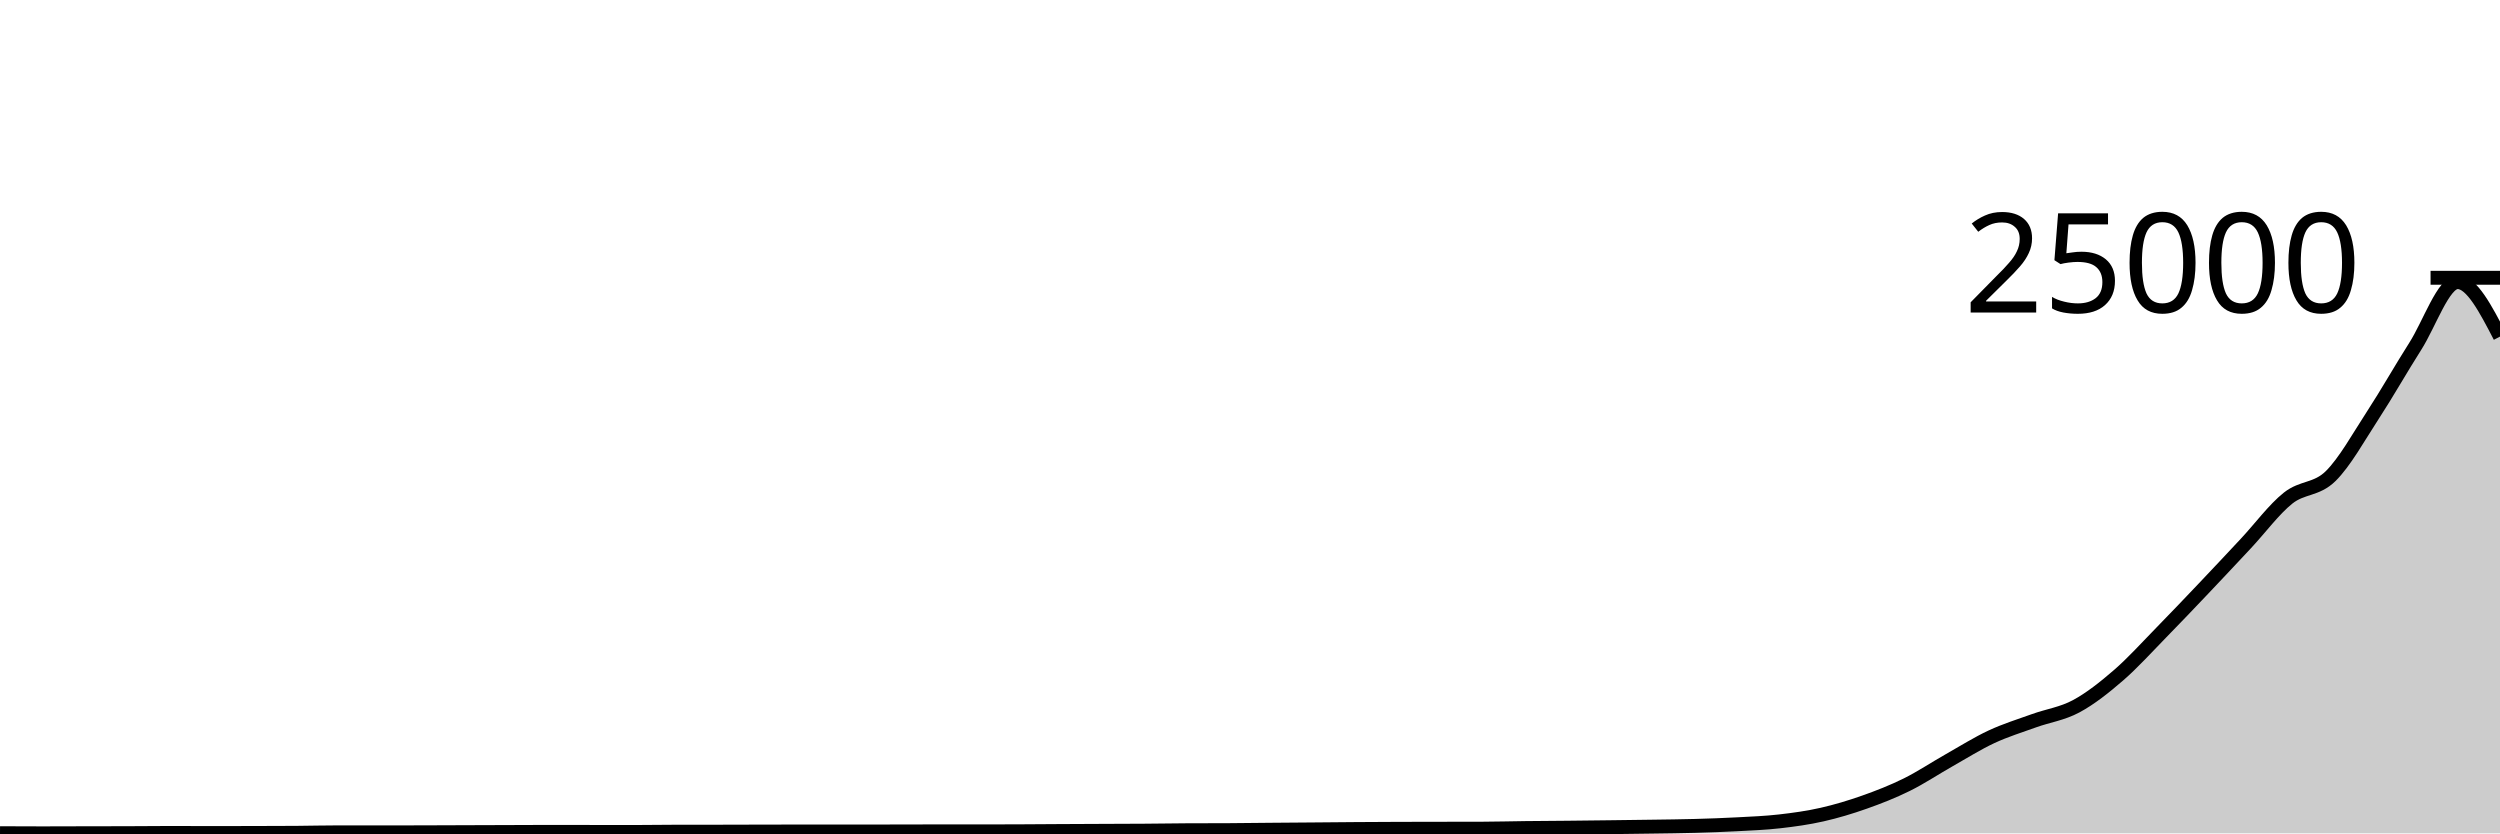
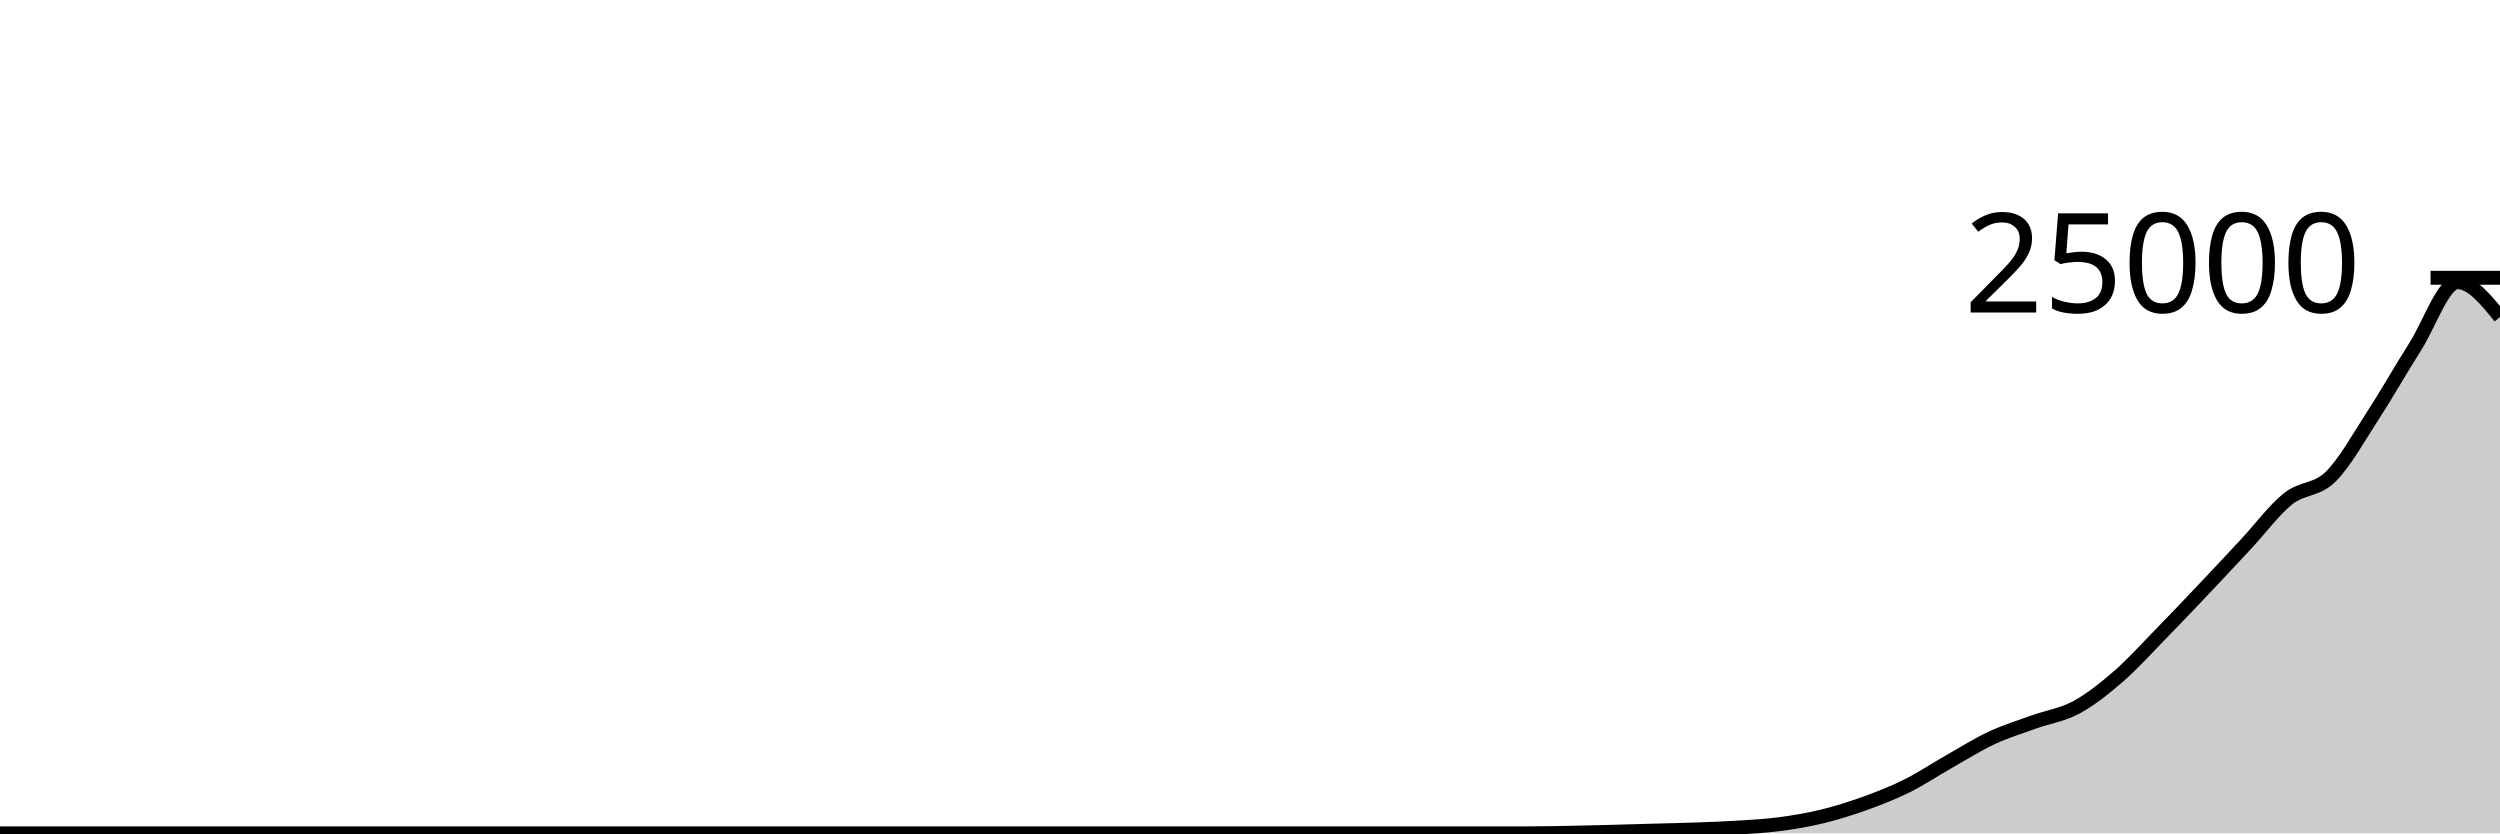
<svg xmlns="http://www.w3.org/2000/svg" viewBox="0 0 180 60">
  <g transform="translate(0,20)">
-     <path class="area" fill="rgba(0, 0, 0, 0.2)" d="M0,39.99C1.017,39.995,2.034,40,3.051,40C4.068,40,5.085,39.994,6.102,39.992C7.119,39.99,8.136,39.99,9.153,39.987C10.169,39.984,11.186,39.971,12.203,39.971C13.22,39.971,14.237,39.978,15.254,39.978C16.271,39.978,17.288,39.976,18.305,39.973C19.322,39.97,20.339,39.969,21.356,39.962C22.373,39.954,23.39,39.927,24.407,39.927C25.424,39.927,26.441,39.931,27.458,39.931C28.475,39.931,29.492,39.928,30.508,39.925C31.525,39.922,32.542,39.917,33.559,39.914C34.576,39.91,35.593,39.908,36.61,39.904C37.627,39.901,38.644,39.893,39.661,39.893C40.678,39.893,41.695,39.897,42.712,39.898C43.729,39.899,44.746,39.901,45.763,39.901C46.78,39.901,47.797,39.881,48.814,39.88C49.831,39.879,50.847,39.88,51.864,39.879C52.881,39.878,53.898,39.873,54.915,39.871C55.932,39.869,56.949,39.866,57.966,39.866C58.983,39.866,60,39.868,61.017,39.868C62.034,39.868,63.051,39.866,64.068,39.864C65.085,39.863,66.102,39.858,67.119,39.858C68.136,39.858,69.153,39.858,70.169,39.858C71.186,39.858,72.203,39.856,73.22,39.853C74.237,39.85,75.254,39.84,76.271,39.834C77.288,39.828,78.305,39.824,79.322,39.82C80.339,39.815,81.356,39.814,82.373,39.807C83.39,39.8,84.407,39.782,85.424,39.777C86.441,39.771,87.458,39.774,88.475,39.769C89.492,39.763,90.508,39.749,91.525,39.74C92.542,39.731,93.559,39.724,94.576,39.716C95.593,39.708,96.61,39.697,97.627,39.69C98.644,39.683,99.661,39.678,100.678,39.674C101.695,39.671,102.712,39.67,103.729,39.668C104.746,39.666,105.763,39.666,106.78,39.663C107.797,39.66,108.814,39.63,109.831,39.619C110.847,39.607,111.864,39.603,112.881,39.593C113.898,39.583,114.915,39.57,115.932,39.558C116.949,39.545,117.966,39.533,118.983,39.518C120,39.503,121.017,39.494,122.034,39.465C123.051,39.437,124.068,39.402,125.085,39.347C126.102,39.293,127.119,39.254,128.136,39.138C129.153,39.022,130.169,38.882,131.186,38.651C132.203,38.421,133.22,38.115,134.237,37.756C135.254,37.397,136.271,37,137.288,36.497C138.305,35.994,139.322,35.313,140.339,34.738C141.356,34.163,142.373,33.521,143.39,33.047C144.407,32.574,145.424,32.262,146.441,31.895C147.458,31.528,148.475,31.395,149.492,30.848C150.508,30.301,151.525,29.493,152.542,28.612C153.559,27.731,154.576,26.6,155.593,25.562C156.61,24.524,157.627,23.454,158.644,22.384C159.661,21.314,160.678,20.228,161.695,19.14C162.712,18.053,163.729,16.669,164.746,15.861C165.763,15.052,166.78,15.283,167.797,14.288C168.814,13.293,169.831,11.45,170.847,9.891C171.864,8.332,172.881,6.53,173.898,4.934C174.915,3.337,175.932,0.311,176.949,0.311C177.966,0.311,178.983,2.274,180,4.236L180,40C178.983,40,177.966,40,176.949,40C175.932,40,174.915,40,173.898,40C172.881,40,171.864,40,170.847,40C169.831,40,168.814,40,167.797,40C166.78,40,165.763,40,164.746,40C163.729,40,162.712,40,161.695,40C160.678,40,159.661,40,158.644,40C157.627,40,156.61,40,155.593,40C154.576,40,153.559,40,152.542,40C151.525,40,150.508,40,149.492,40C148.475,40,147.458,40,146.441,40C145.424,40,144.407,40,143.39,40C142.373,40,141.356,40,140.339,40C139.322,40,138.305,40,137.288,40C136.271,40,135.254,40,134.237,40C133.22,40,132.203,40,131.186,40C130.169,40,129.153,40,128.136,40C127.119,40,126.102,40,125.085,40C124.068,40,123.051,40,122.034,40C121.017,40,120,40,118.983,40C117.966,40,116.949,40,115.932,40C114.915,40,113.898,40,112.881,40C111.864,40,110.847,40,109.831,40C108.814,40,107.797,40,106.78,40C105.763,40,104.746,40,103.729,40C102.712,40,101.695,40,100.678,40C99.661,40,98.644,40,97.627,40C96.61,40,95.593,40,94.576,40C93.559,40,92.542,40,91.525,40C90.508,40,89.492,40,88.475,40C87.458,40,86.441,40,85.424,40C84.407,40,83.39,40,82.373,40C81.356,40,80.339,40,79.322,40C78.305,40,77.288,40,76.271,40C75.254,40,74.237,40,73.22,40C72.203,40,71.186,40,70.169,40C69.153,40,68.136,40,67.119,40C66.102,40,65.085,40,64.068,40C63.051,40,62.034,40,61.017,40C60,40,58.983,40,57.966,40C56.949,40,55.932,40,54.915,40C53.898,40,52.881,40,51.864,40C50.847,40,49.831,40,48.814,40C47.797,40,46.78,40,45.763,40C44.746,40,43.729,40,42.712,40C41.695,40,40.678,40,39.661,40C38.644,40,37.627,40,36.61,40C35.593,40,34.576,40,33.559,40C32.542,40,31.525,40,30.508,40C29.492,40,28.475,40,27.458,40C26.441,40,25.424,40,24.407,40C23.39,40,22.373,40,21.356,40C20.339,40,19.322,40,18.305,40C17.288,40,16.271,40,15.254,40C14.237,40,13.22,40,12.203,40C11.186,40,10.169,40,9.153,40C8.136,40,7.119,40,6.102,40C5.085,40,4.068,40,3.051,40C2.034,40,1.017,40,0,40Z" />
-     <path class="line" stroke="black" fill="none" d="M0,39.99C1.017,39.995,2.034,40,3.051,40C4.068,40,5.085,39.994,6.102,39.992C7.119,39.99,8.136,39.99,9.153,39.987C10.169,39.984,11.186,39.971,12.203,39.971C13.22,39.971,14.237,39.978,15.254,39.978C16.271,39.978,17.288,39.976,18.305,39.973C19.322,39.97,20.339,39.969,21.356,39.962C22.373,39.954,23.39,39.927,24.407,39.927C25.424,39.927,26.441,39.931,27.458,39.931C28.475,39.931,29.492,39.928,30.508,39.925C31.525,39.922,32.542,39.917,33.559,39.914C34.576,39.91,35.593,39.908,36.61,39.904C37.627,39.901,38.644,39.893,39.661,39.893C40.678,39.893,41.695,39.897,42.712,39.898C43.729,39.899,44.746,39.901,45.763,39.901C46.78,39.901,47.797,39.881,48.814,39.88C49.831,39.879,50.847,39.88,51.864,39.879C52.881,39.878,53.898,39.873,54.915,39.871C55.932,39.869,56.949,39.866,57.966,39.866C58.983,39.866,60,39.868,61.017,39.868C62.034,39.868,63.051,39.866,64.068,39.864C65.085,39.863,66.102,39.858,67.119,39.858C68.136,39.858,69.153,39.858,70.169,39.858C71.186,39.858,72.203,39.856,73.22,39.853C74.237,39.85,75.254,39.84,76.271,39.834C77.288,39.828,78.305,39.824,79.322,39.82C80.339,39.815,81.356,39.814,82.373,39.807C83.39,39.8,84.407,39.782,85.424,39.777C86.441,39.771,87.458,39.774,88.475,39.769C89.492,39.763,90.508,39.749,91.525,39.74C92.542,39.731,93.559,39.724,94.576,39.716C95.593,39.708,96.61,39.697,97.627,39.69C98.644,39.683,99.661,39.678,100.678,39.674C101.695,39.671,102.712,39.67,103.729,39.668C104.746,39.666,105.763,39.666,106.78,39.663C107.797,39.66,108.814,39.63,109.831,39.619C110.847,39.607,111.864,39.603,112.881,39.593C113.898,39.583,114.915,39.57,115.932,39.558C116.949,39.545,117.966,39.533,118.983,39.518C120,39.503,121.017,39.494,122.034,39.465C123.051,39.437,124.068,39.402,125.085,39.347C126.102,39.293,127.119,39.254,128.136,39.138C129.153,39.022,130.169,38.882,131.186,38.651C132.203,38.421,133.22,38.115,134.237,37.756C135.254,37.397,136.271,37,137.288,36.497C138.305,35.994,139.322,35.313,140.339,34.738C141.356,34.163,142.373,33.521,143.39,33.047C144.407,32.574,145.424,32.262,146.441,31.895C147.458,31.528,148.475,31.395,149.492,30.848C150.508,30.301,151.525,29.493,152.542,28.612C153.559,27.731,154.576,26.6,155.593,25.562C156.61,24.524,157.627,23.454,158.644,22.384C159.661,21.314,160.678,20.228,161.695,19.14C162.712,18.053,163.729,16.669,164.746,15.861C165.763,15.052,166.78,15.283,167.797,14.288C168.814,13.293,169.831,11.45,170.847,9.891C171.864,8.332,172.881,6.53,173.898,4.934C174.915,3.337,175.932,0.311,176.949,0.311C177.966,0.311,178.983,2.274,180,4.236" />
+     <path class="area" fill="rgba(0, 0, 0, 0.2)" d="M0,40C1.017,40,2.034,40,3.051,40C4.068,40,5.085,40,6.102,40C7.119,40,8.136,40,9.153,40C10.169,40,11.186,40,12.203,40C13.22,40,14.237,40,15.254,40C16.271,40,17.288,40,18.305,40C19.322,40,20.339,40,21.356,40C22.373,40,23.39,40,24.407,40C25.424,40,26.441,40,27.458,40C28.475,40,29.492,40,30.508,40C31.525,40,32.542,40,33.559,40C34.576,40,35.593,40,36.61,40C37.627,40,38.644,40,39.661,40C40.678,40,41.695,40,42.712,40C43.729,40,44.746,40,45.763,40C46.78,40,47.797,40,48.814,40C49.831,40,50.847,40,51.864,40C52.881,40,53.898,40,54.915,40C55.932,40,56.949,40,57.966,40C58.983,40,60,40,61.017,40C62.034,40,63.051,40,64.068,40C65.085,40,66.102,40,67.119,40C68.136,40,69.153,40,70.169,40C71.186,40,72.203,40,73.22,40C74.237,40,75.254,40,76.271,40C77.288,40,78.305,40,79.322,40C80.339,40,81.356,40,82.373,40C83.39,40,84.407,40,85.424,40C86.441,40,87.458,40,88.475,40C89.492,40,90.508,40,91.525,40C92.542,40,93.559,40,94.576,40C95.593,40,96.61,40,97.627,40C98.644,40,99.661,40,100.678,40C101.695,40,102.712,40,103.729,40C104.746,40,105.763,40,106.78,40C107.797,40,108.814,40,109.831,40C110.847,40,111.864,39.98,112.881,39.962C113.898,39.943,114.915,39.917,115.932,39.891C116.949,39.865,117.966,39.833,118.983,39.805C120,39.777,121.017,39.758,122.034,39.722C123.051,39.685,124.068,39.651,125.085,39.587C126.102,39.523,127.119,39.471,128.136,39.338C129.153,39.204,130.169,39.033,131.186,38.786C132.203,38.539,133.22,38.222,134.237,37.856C135.254,37.49,136.271,37.097,137.288,36.592C138.305,36.087,139.322,35.405,140.339,34.829C141.356,34.253,142.373,33.609,143.39,33.134C144.407,32.66,145.424,32.348,146.441,31.981C147.458,31.614,148.475,31.48,149.492,30.931C150.508,30.382,151.525,29.571,152.542,28.688C153.559,27.805,154.576,26.671,155.593,25.63C156.61,24.59,157.627,23.519,158.644,22.446C159.661,21.374,160.678,20.283,161.695,19.194C162.712,18.104,163.729,16.718,164.746,15.907C165.763,15.097,166.78,15.327,167.797,14.33C168.814,13.332,169.831,11.485,170.847,9.922C171.864,8.359,172.881,6.552,173.898,4.952C174.915,3.352,175.932,0.32,176.949,0.32C177.966,0.32,178.983,1.573,180,2.826L180,40C178.983,40,177.966,40,176.949,40C175.932,40,174.915,40,173.898,40C172.881,40,171.864,40,170.847,40C169.831,40,168.814,40,167.797,40C166.78,40,165.763,40,164.746,40C163.729,40,162.712,40,161.695,40C160.678,40,159.661,40,158.644,40C157.627,40,156.61,40,155.593,40C154.576,40,153.559,40,152.542,40C151.525,40,150.508,40,149.492,40C148.475,40,147.458,40,146.441,40C145.424,40,144.407,40,143.39,40C142.373,40,141.356,40,140.339,40C139.322,40,138.305,40,137.288,40C136.271,40,135.254,40,134.237,40C133.22,40,132.203,40,131.186,40C130.169,40,129.153,40,128.136,40C127.119,40,126.102,40,125.085,40C124.068,40,123.051,40,122.034,40C121.017,40,120,40,118.983,40C117.966,40,116.949,40,115.932,40C114.915,40,113.898,40,112.881,40C111.864,40,110.847,40,109.831,40C108.814,40,107.797,40,106.78,40C105.763,40,104.746,40,103.729,40C102.712,40,101.695,40,100.678,40C99.661,40,98.644,40,97.627,40C96.61,40,95.593,40,94.576,40C93.559,40,92.542,40,91.525,40C90.508,40,89.492,40,88.475,40C87.458,40,86.441,40,85.424,40C84.407,40,83.39,40,82.373,40C81.356,40,80.339,40,79.322,40C78.305,40,77.288,40,76.271,40C75.254,40,74.237,40,73.22,40C72.203,40,71.186,40,70.169,40C69.153,40,68.136,40,67.119,40C66.102,40,65.085,40,64.068,40C63.051,40,62.034,40,61.017,40C60,40,58.983,40,57.966,40C56.949,40,55.932,40,54.915,40C53.898,40,52.881,40,51.864,40C50.847,40,49.831,40,48.814,40C47.797,40,46.78,40,45.763,40C44.746,40,43.729,40,42.712,40C41.695,40,40.678,40,39.661,40C38.644,40,37.627,40,36.61,40C35.593,40,34.576,40,33.559,40C32.542,40,31.525,40,30.508,40C29.492,40,28.475,40,27.458,40C26.441,40,25.424,40,24.407,40C23.39,40,22.373,40,21.356,40C20.339,40,19.322,40,18.305,40C17.288,40,16.271,40,15.254,40C14.237,40,13.22,40,12.203,40C11.186,40,10.169,40,9.153,40C8.136,40,7.119,40,6.102,40C5.085,40,4.068,40,3.051,40C2.034,40,1.017,40,0,40Z" />
+     <path class="line" stroke="black" fill="none" d="M0,40C1.017,40,2.034,40,3.051,40C4.068,40,5.085,40,6.102,40C7.119,40,8.136,40,9.153,40C10.169,40,11.186,40,12.203,40C13.22,40,14.237,40,15.254,40C16.271,40,17.288,40,18.305,40C19.322,40,20.339,40,21.356,40C22.373,40,23.39,40,24.407,40C25.424,40,26.441,40,27.458,40C28.475,40,29.492,40,30.508,40C31.525,40,32.542,40,33.559,40C34.576,40,35.593,40,36.61,40C37.627,40,38.644,40,39.661,40C40.678,40,41.695,40,42.712,40C43.729,40,44.746,40,45.763,40C46.78,40,47.797,40,48.814,40C49.831,40,50.847,40,51.864,40C52.881,40,53.898,40,54.915,40C55.932,40,56.949,40,57.966,40C58.983,40,60,40,61.017,40C62.034,40,63.051,40,64.068,40C65.085,40,66.102,40,67.119,40C68.136,40,69.153,40,70.169,40C71.186,40,72.203,40,73.22,40C74.237,40,75.254,40,76.271,40C77.288,40,78.305,40,79.322,40C80.339,40,81.356,40,82.373,40C83.39,40,84.407,40,85.424,40C86.441,40,87.458,40,88.475,40C89.492,40,90.508,40,91.525,40C92.542,40,93.559,40,94.576,40C95.593,40,96.61,40,97.627,40C98.644,40,99.661,40,100.678,40C101.695,40,102.712,40,103.729,40C104.746,40,105.763,40,106.78,40C107.797,40,108.814,40,109.831,40C110.847,40,111.864,39.98,112.881,39.962C113.898,39.943,114.915,39.917,115.932,39.891C116.949,39.865,117.966,39.833,118.983,39.805C120,39.777,121.017,39.758,122.034,39.722C123.051,39.685,124.068,39.651,125.085,39.587C126.102,39.523,127.119,39.471,128.136,39.338C129.153,39.204,130.169,39.033,131.186,38.786C132.203,38.539,133.22,38.222,134.237,37.856C135.254,37.49,136.271,37.097,137.288,36.592C138.305,36.087,139.322,35.405,140.339,34.829C141.356,34.253,142.373,33.609,143.39,33.134C144.407,32.66,145.424,32.348,146.441,31.981C147.458,31.614,148.475,31.48,149.492,30.931C150.508,30.382,151.525,29.571,152.542,28.688C153.559,27.805,154.576,26.671,155.593,25.63C156.61,24.59,157.627,23.519,158.644,22.446C159.661,21.374,160.678,20.283,161.695,19.194C162.712,18.104,163.729,16.718,164.746,15.907C165.763,15.097,166.78,15.327,167.797,14.33C168.814,13.332,169.831,11.485,170.847,9.922C171.864,8.359,172.881,6.552,173.898,4.952C174.915,3.352,175.932,0.32,176.949,0.32C177.966,0.32,178.983,1.573,180,2.826" />
    <path class="axis-ceiling" stroke-width="1" stroke="black" fill="none" d="M175,0L180,0" />
    <text class="axis-ceiling-label" font-family="sans-serif" text-anchor="end" font-size="10px" x="170" y="2.5">25000</text>
  </g>
</svg>
